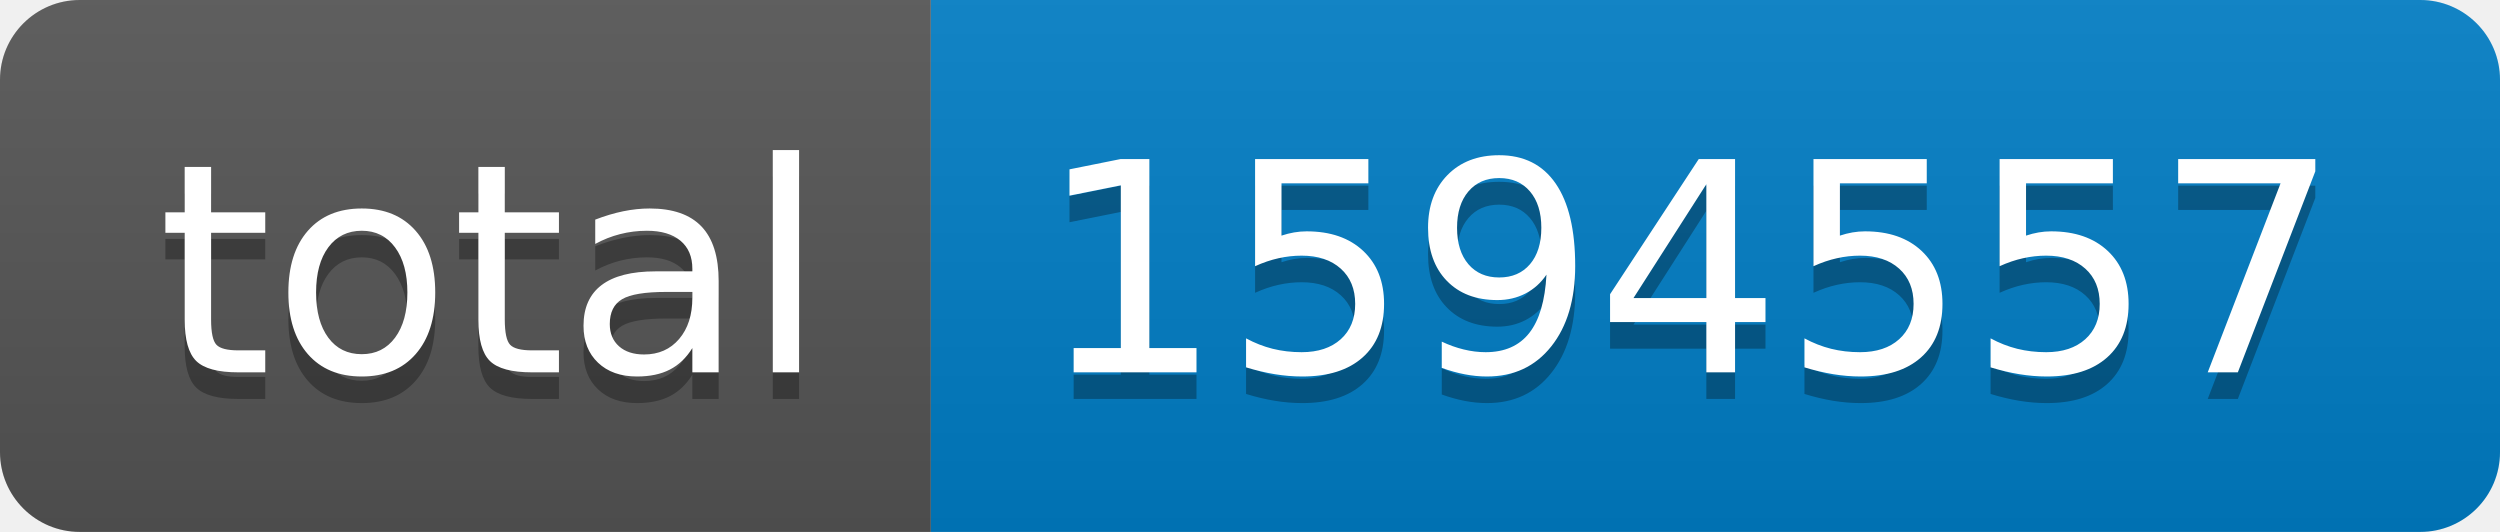
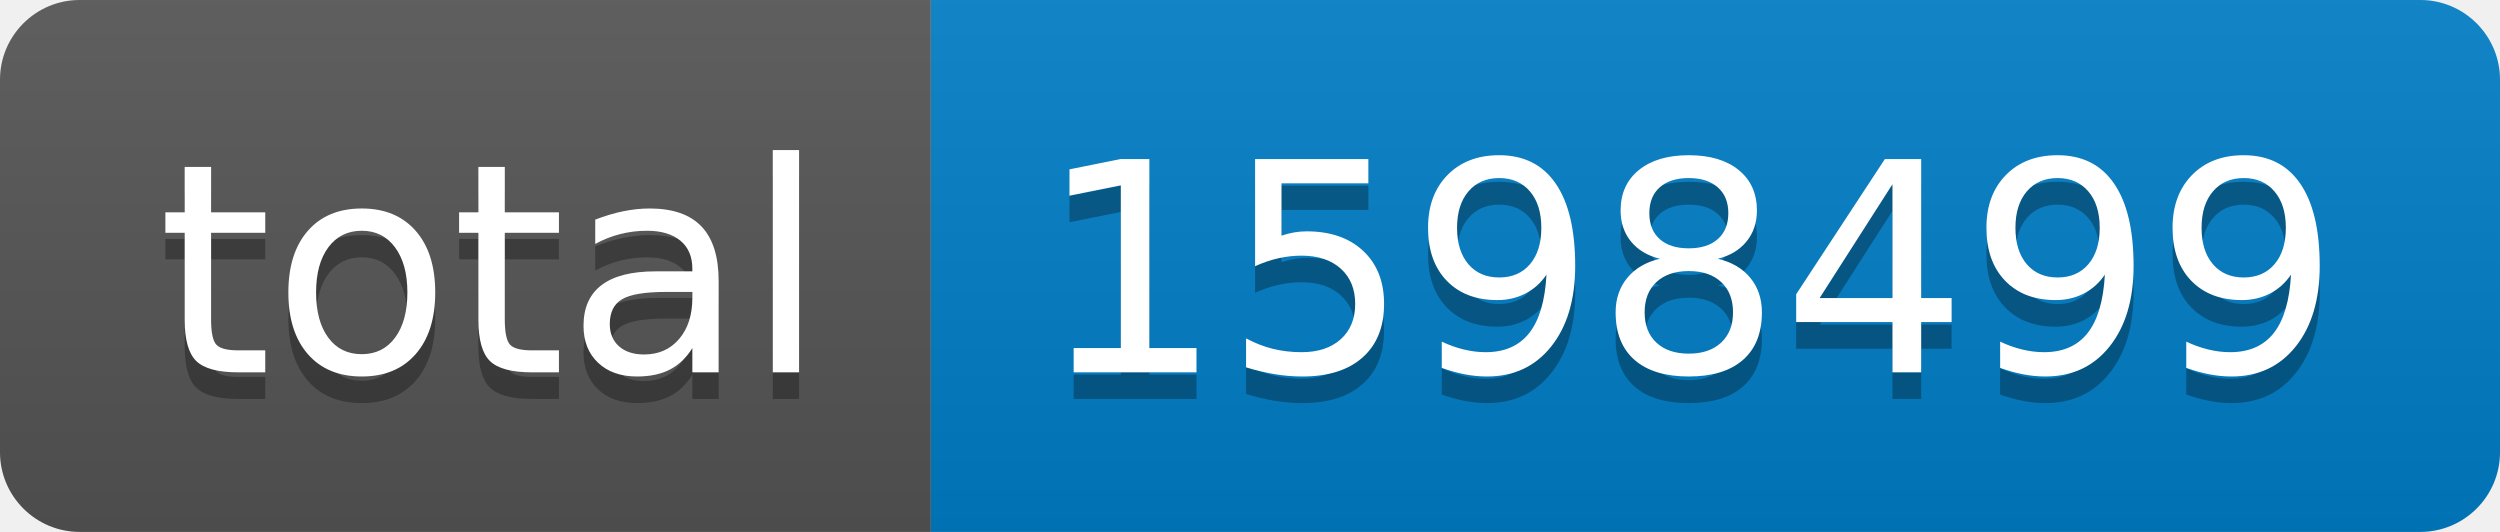
- <svg xmlns="http://www.w3.org/2000/svg" width="94" height="20" role="img" aria-label="total: 1594557">
+ <svg xmlns="http://www.w3.org/2000/svg" width="94" height="20" role="img" aria-label="total: 1598499">
  <linearGradient id="s" x2="0" y2="100%">
    <stop offset="0" stop-color="#bbb" stop-opacity=".1" />
    <stop offset="1" stop-opacity=".1" />
  </linearGradient>
  <clipPath id="r">
    <rect width="94" height="20" rx="3" fill="#fff" />
  </clipPath>
  <g clip-path="url(#r)">
    <rect width="35" height="20" fill="#555" />
    <rect x="35" width="59" height="20" fill="#007ec6" />
    <rect width="94" height="20" fill="url(#s)" />
  </g>
  <g fill="#fff" text-anchor="middle" font-family="Verdana,Geneva,DejaVu Sans,sans-serif" text-rendering="geometricPrecision" font-size="110">
    <text aria-hidden="true" x="185" y="150" fill="#010101" fill-opacity=".3" transform="scale(.1)" textLength="250">total</text>
    <text x="185" y="140" transform="scale(.1)" fill="#fff" textLength="250">total</text>
-     <text aria-hidden="true" x="635" y="150" fill="#010101" fill-opacity=".3" transform="scale(.1)" textLength="490">1594557</text>
-     <text x="635" y="140" transform="scale(.1)" fill="#fff" textLength="490">1594557</text>
+     <text aria-hidden="true" x="635" y="150" fill="#010101" fill-opacity=".3" transform="scale(.1)" textLength="490">1598499</text>
+     <text x="635" y="140" transform="scale(.1)" fill="#fff" textLength="490">1598499</text>
  </g>
</svg>
